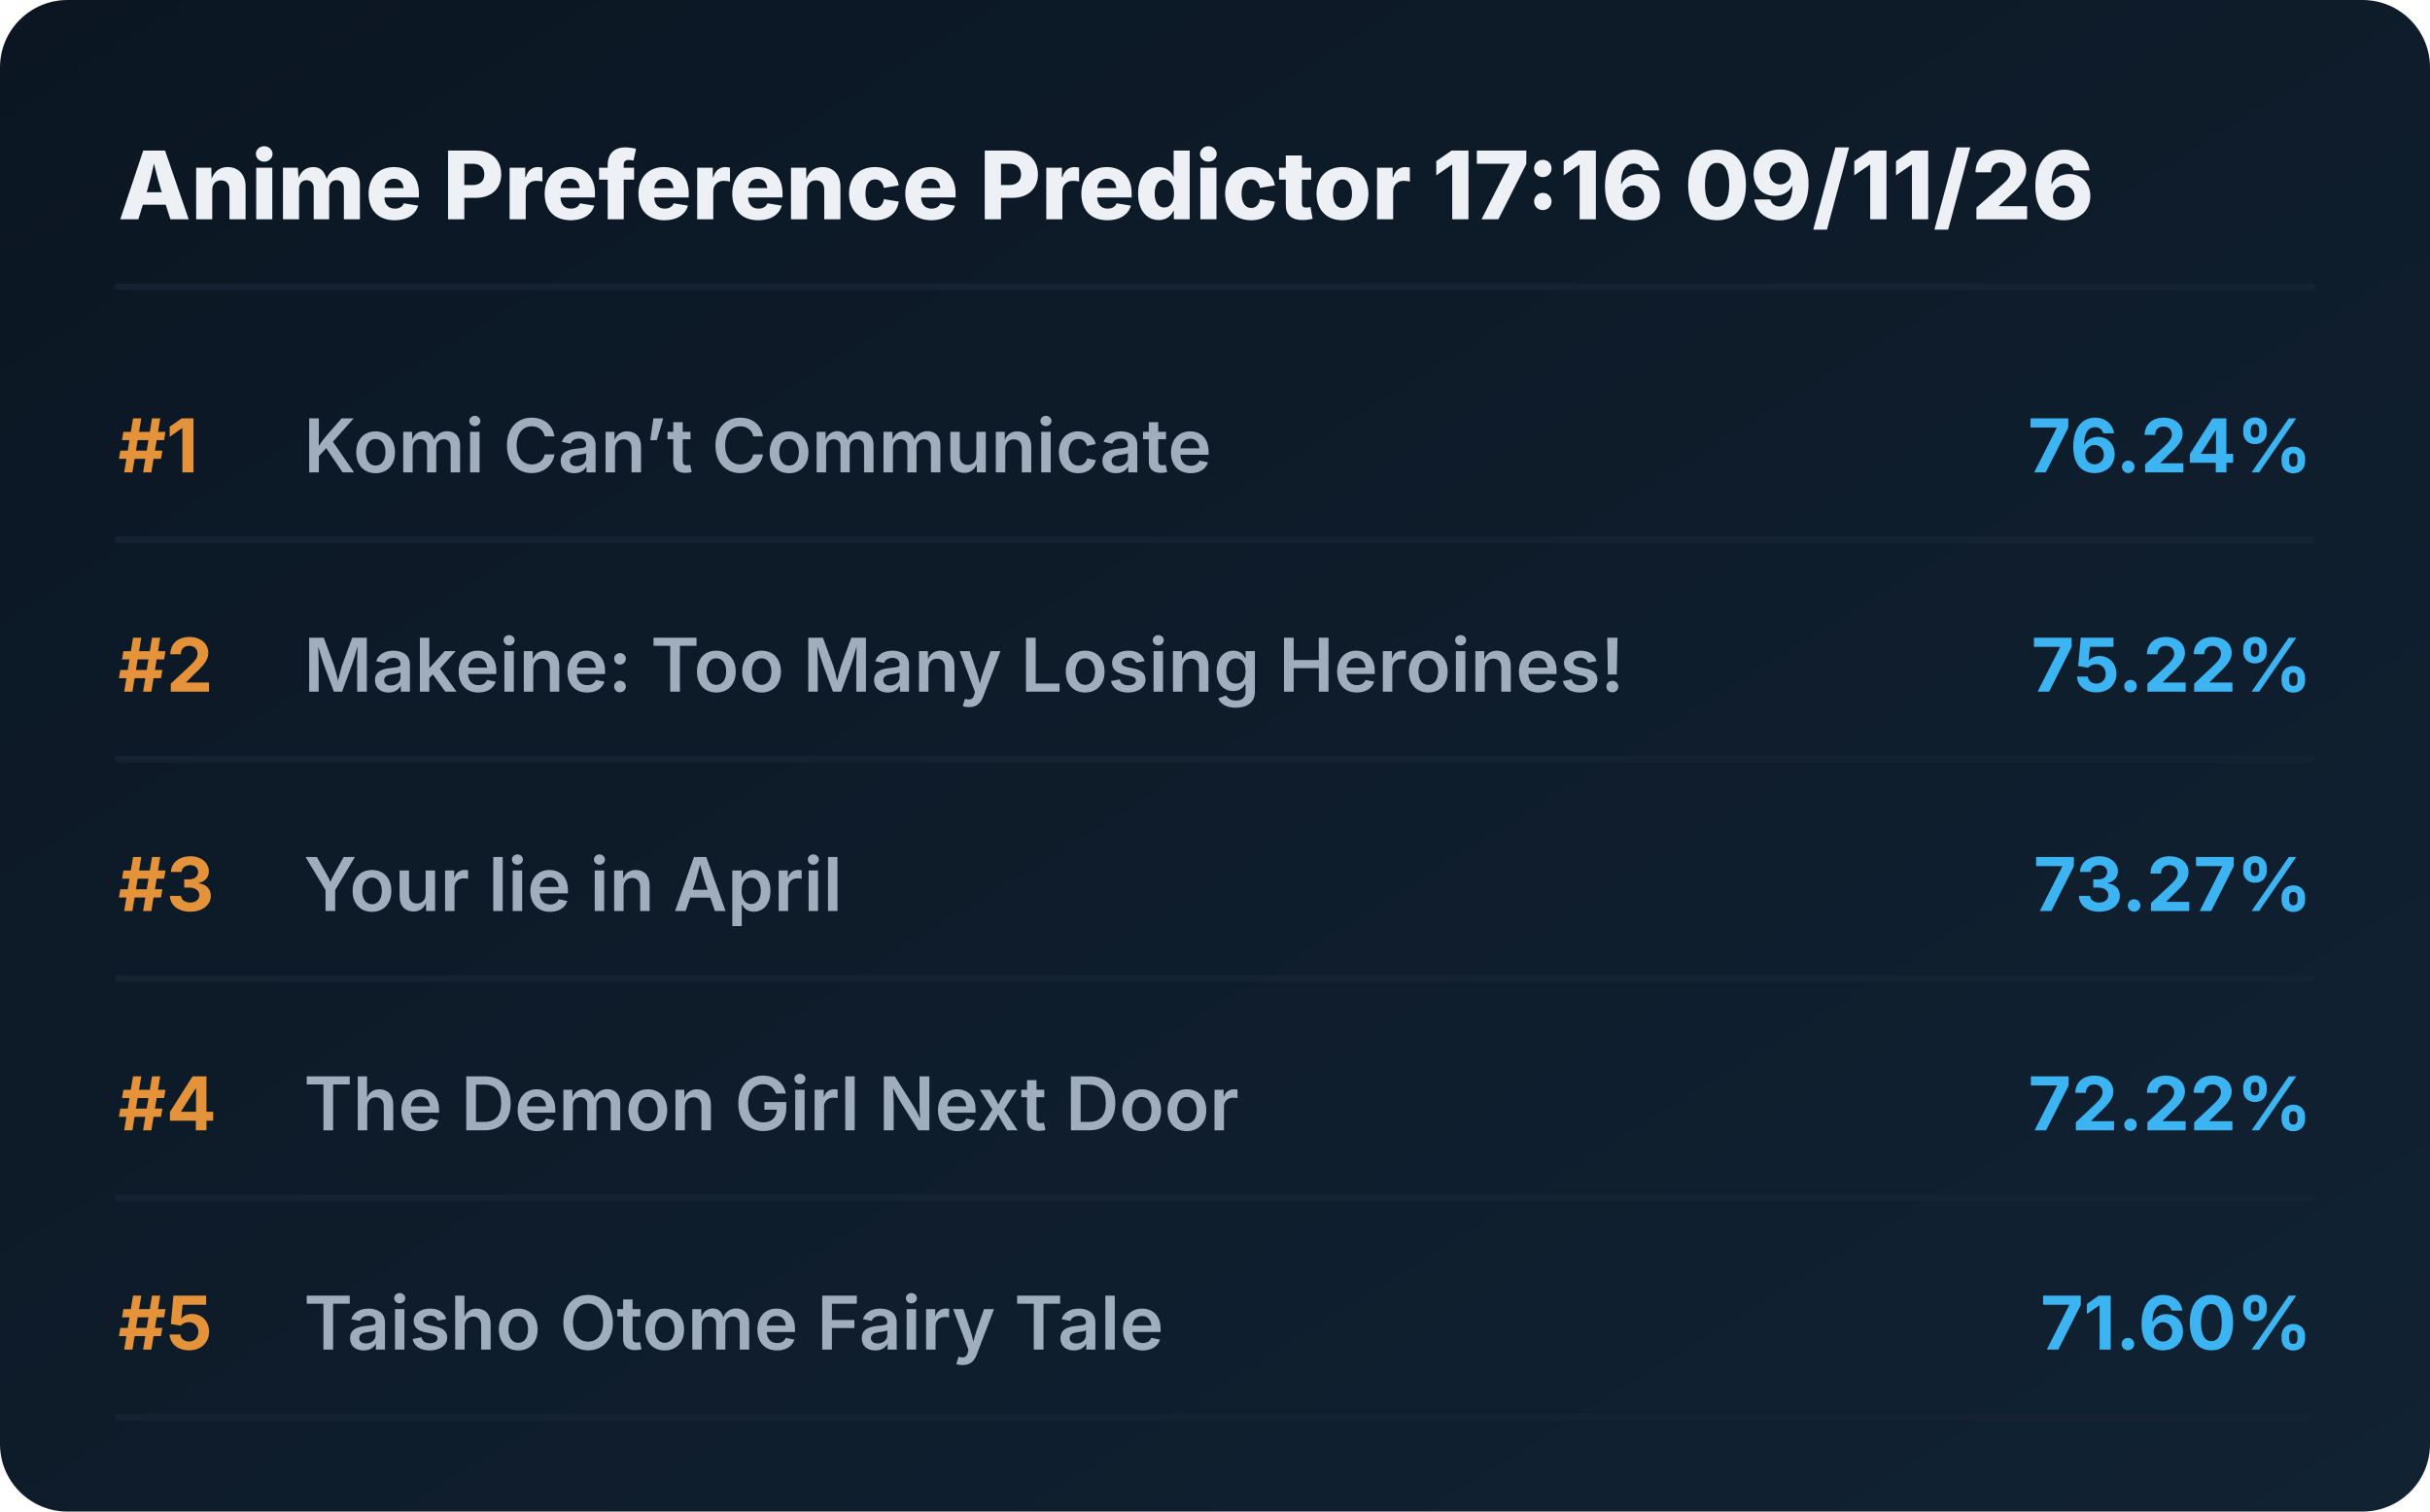
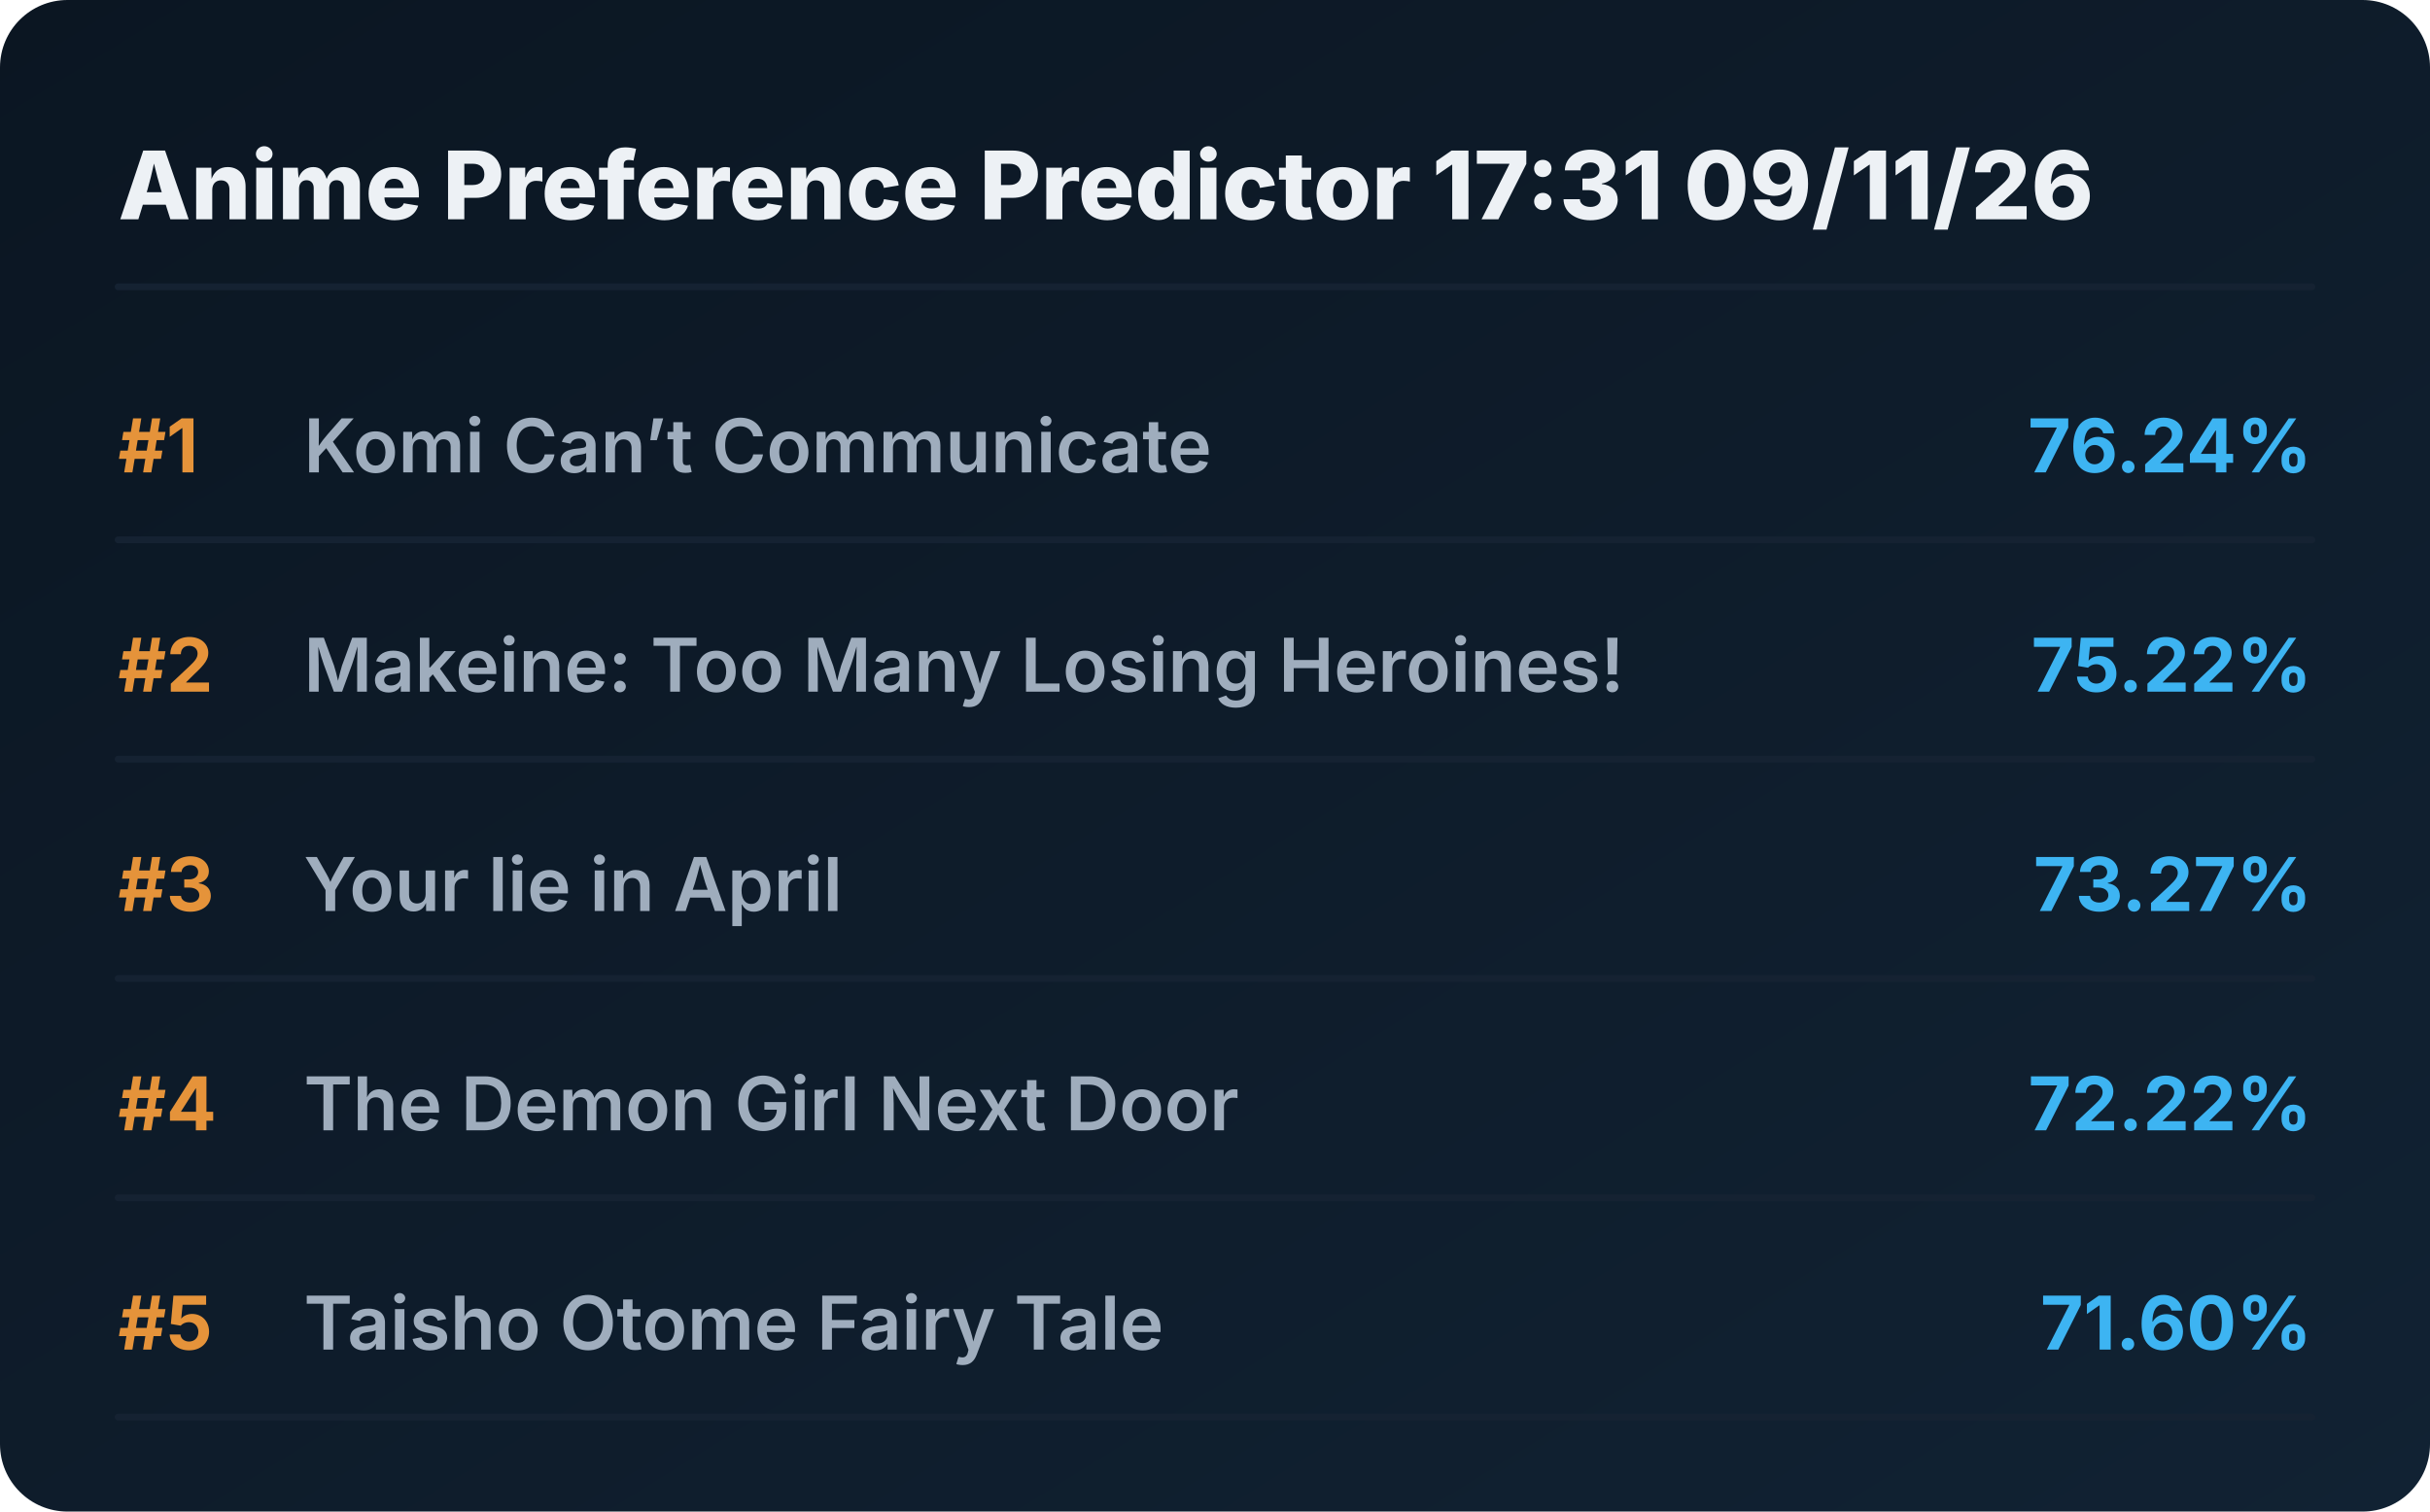
<svg xmlns="http://www.w3.org/2000/svg" viewBox="0 0 720 448" preserveAspectRatio="xMidYMid meet" style="width: 100%; height: auto; max-width: 720px;">
  <defs>
    <linearGradient id="boxGrad" x1="0%" y1="0%" x2="100%" y2="100%">
      <stop offset="0%" stop-color="#0b1622" />
      <stop offset="100%" stop-color="#112233" />
    </linearGradient>
    <clipPath id="titleClip">
      <rect x="90" y="0" width="510" height="100%" />
    </clipPath>
  </defs>
  <style>
    .bg { fill: url(#boxGrad); rx: 20px; }
    .header { font-family: 'Overpass', 'Inter', system-ui, sans-serif; font-weight: 800; font-size: 28px; fill: #edf1f5; }
    .rank { font-family: 'Overpass', 'Inter', system-ui, sans-serif; font-weight: 700; font-size: 22px; fill: #e5933a; }
    .title { font-family: 'Overpass', 'Inter', system-ui, sans-serif; font-weight: 600; font-size: 22px; fill: #9fadbd; }
    .score { font-family: 'Overpass', 'Inter', system-ui, sans-serif; font-weight: 700; font-size: 22px; fill: #3db4f2; }
    .line { stroke: #152232; stroke-width: 2; stroke-linecap: round; }
  </style>
  <rect class="bg" width="720" height="448" />
-   <text x="35" y="65" class="header">Anime Preference Predictor 17:16 09/11/26</text>
+   <text x="35" y="65" class="header">Anime Preference Predictor 17:31 09/11/26</text>
  <line x1="35" y1="85" x2="685" y2="85" class="line" />
  <g transform="translate(0, 0)">
    <text x="35" y="140" class="rank">#1</text>
    <text x="90" y="140" class="title">Komi Can’t Communicate</text>
    <text x="685" y="140" class="score" text-anchor="end">76.24%</text>
    <line x1="35" y1="160" x2="685" y2="160" class="line" />
  </g>
  <g transform="translate(0, 65)">
    <text x="35" y="140" class="rank">#2</text>
    <text x="90" y="140" class="title">Makeine: Too Many Losing Heroines!</text>
    <text x="685" y="140" class="score" text-anchor="end">75.22%</text>
    <line x1="35" y1="160" x2="685" y2="160" class="line" />
  </g>
  <g transform="translate(0, 130)">
    <text x="35" y="140" class="rank">#3</text>
    <text x="90" y="140" class="title">Your lie in April</text>
    <text x="685" y="140" class="score" text-anchor="end">73.27%</text>
    <line x1="35" y1="160" x2="685" y2="160" class="line" />
  </g>
  <g transform="translate(0, 195)">
    <text x="35" y="140" class="rank">#4</text>
    <text x="90" y="140" class="title">The Demon Girl Next Door</text>
    <text x="685" y="140" class="score" text-anchor="end">72.22%</text>
    <line x1="35" y1="160" x2="685" y2="160" class="line" />
  </g>
  <g transform="translate(0, 260)">
    <text x="35" y="140" class="rank">#5</text>
    <text x="90" y="140" class="title">Taisho Otome Fairy Tale</text>
    <text x="685" y="140" class="score" text-anchor="end">71.60%</text>
    <line x1="35" y1="160" x2="685" y2="160" class="line" />
  </g>
</svg>
